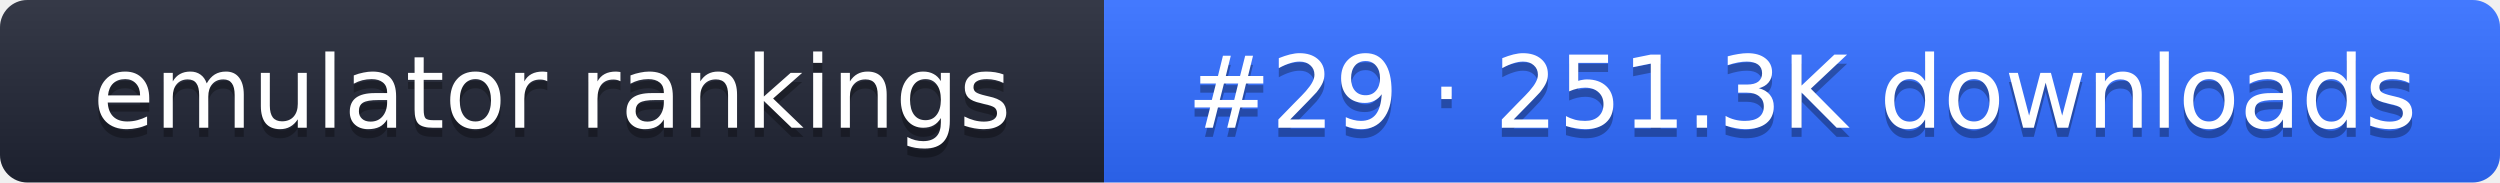
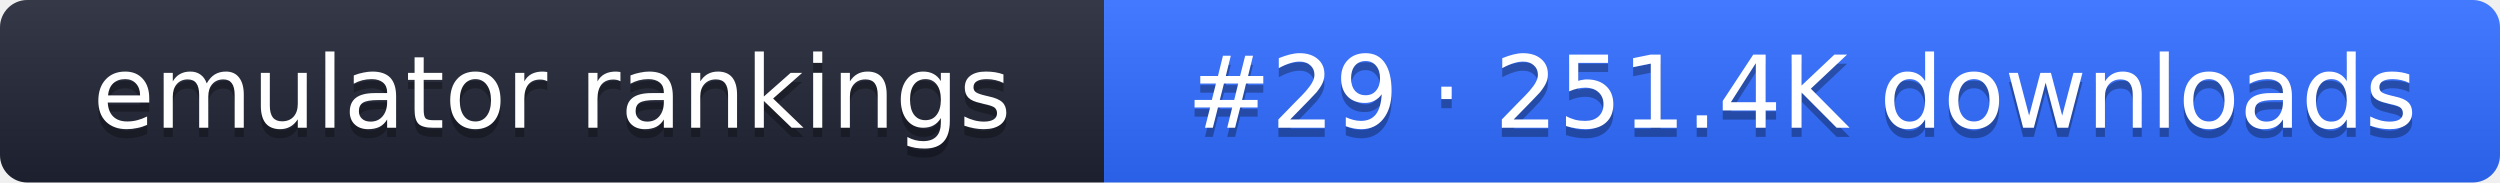
- <svg xmlns="http://www.w3.org/2000/svg" width="274" height="20" role="img" aria-label="emulator rankings: #29 · 251.3K downloads">
+ <svg xmlns="http://www.w3.org/2000/svg" width="274" height="20" role="img" aria-label="emulator rankings: #29 · 251.4K downloads">
  <linearGradient id="g" x2="0" y2="100%">
    <stop offset="0" stop-color="#fff" stop-opacity=".1" />
    <stop offset="1" stop-opacity=".1" />
  </linearGradient>
  <clipPath id="r">
    <rect width="274" height="20" rx="3" fill="#fff" />
  </clipPath>
  <g clip-path="url(#r)">
    <rect width="121" height="20" fill="#1f2433" />
    <rect x="121" width="153" height="20" fill="#2f6bff" />
    <rect width="274" height="20" fill="url(#g)" />
  </g>
  <g fill="#fff" text-anchor="middle" font-family="Verdana,DejaVu Sans,sans-serif" font-size="11">
    <text x="60.5" y="15" fill="#010101" fill-opacity=".3">emulator rankings</text>
    <text x="60.5" y="14">emulator rankings</text>
-     <text x="197.5" y="15" fill="#010101" fill-opacity=".3">#29 · 251.3K downloads</text>
-     <text x="197.5" y="14">#29 · 251.3K downloads</text>
+     <text x="197.5" y="15" fill="#010101" fill-opacity=".3">#29 · 251.4K downloads</text>
+     <text x="197.5" y="14">#29 · 251.4K downloads</text>
  </g>
</svg>
